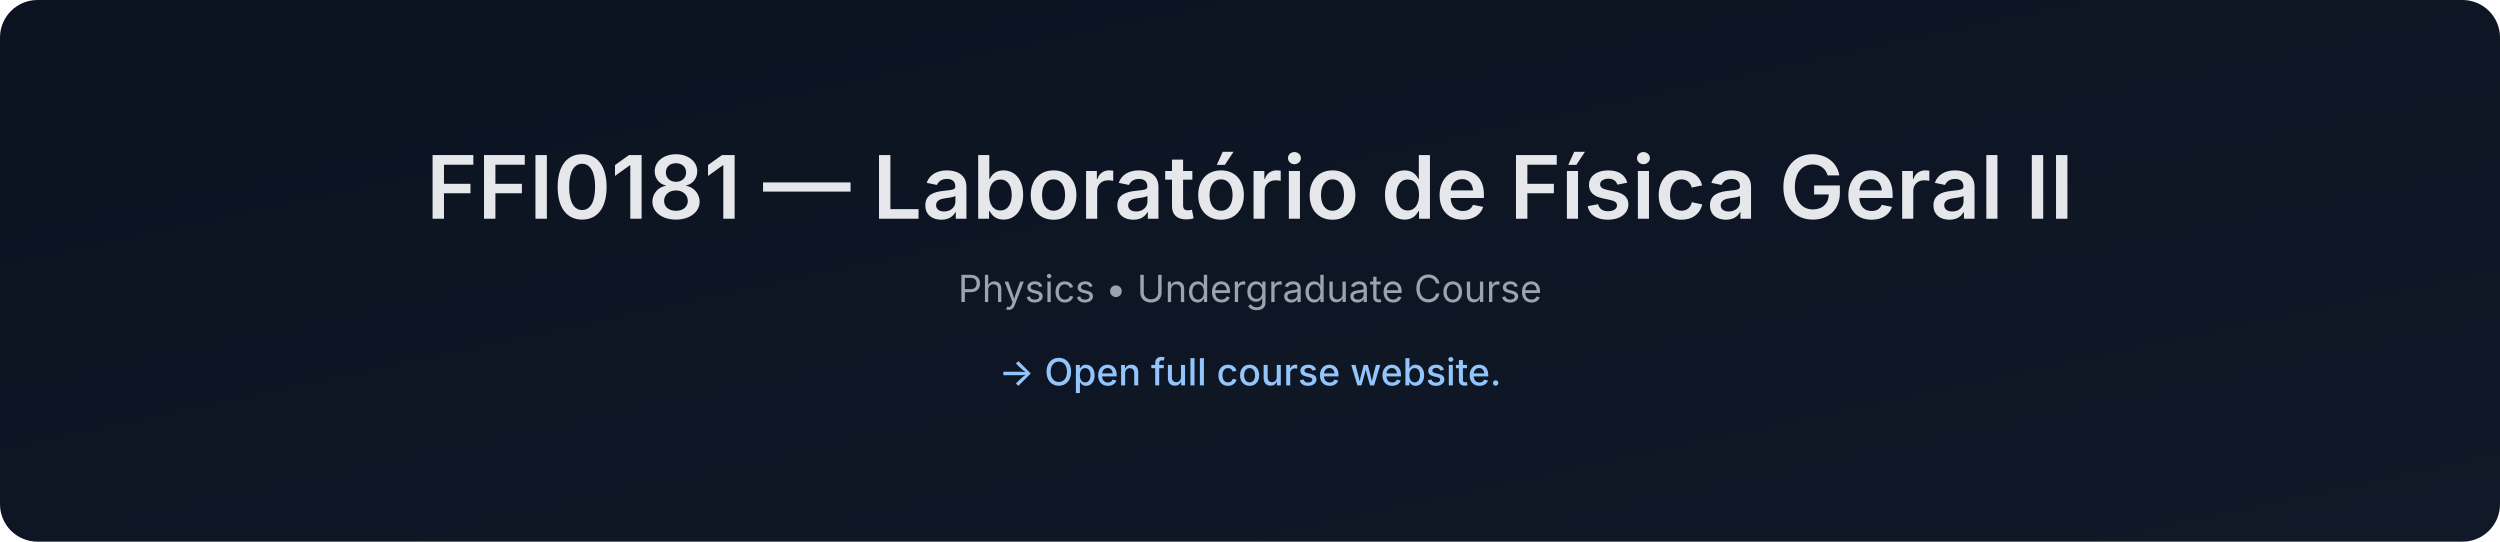
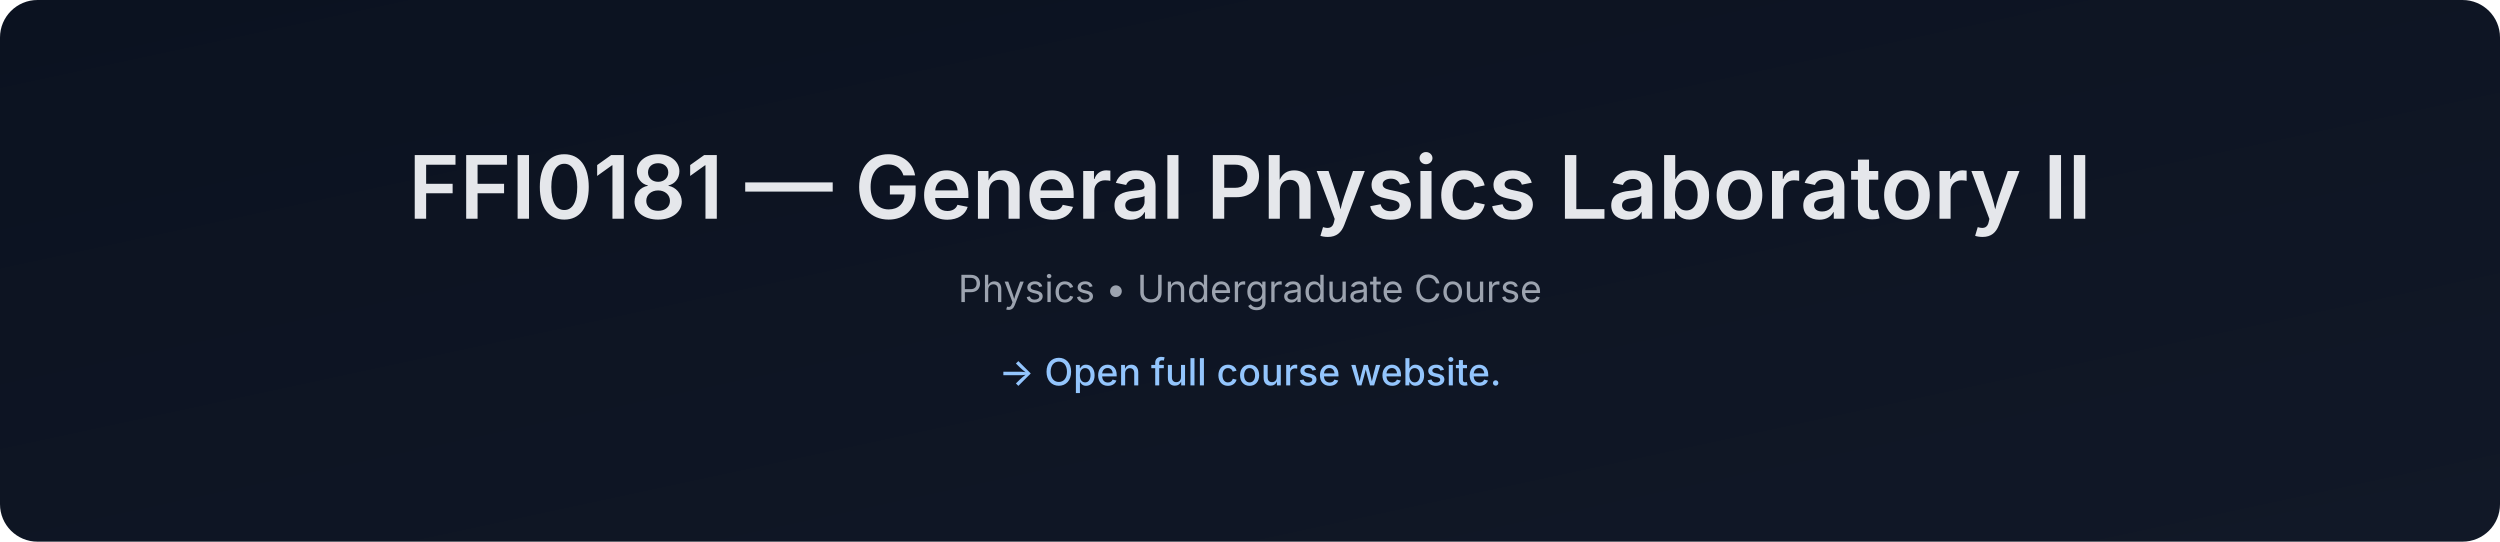
- <svg xmlns="http://www.w3.org/2000/svg" data-build="2026-01-08T01:39:40.373955Z" width="1200" height="260" viewBox="0 0 1200 260">
+ <svg xmlns="http://www.w3.org/2000/svg" data-build="2026-02-03T01:39:29.687593Z" width="1200" height="260" viewBox="0 0 1200 260">
  <defs>
    <linearGradient id="g" x1="0" x2="1" y1="0" y2="1">
      <stop offset="0%" stop-color="#0b1220" />
      <stop offset="100%" stop-color="#111827" />
    </linearGradient>
  </defs>
  <rect width="1200" height="260" rx="18" fill="url(#g)" />
  <text x="50%" y="105" text-anchor="middle" font-size="42" fill="#e5e7eb" font-family="Inter, Arial, sans-serif" font-weight="600">
-     FFI0181 — Laboratório de Física Geral II
+     FFI0181 — General Physics Laboratory II
  </text>
  <text x="50%" y="145" text-anchor="middle" font-size="18" fill="#9ca3af" font-family="Inter, Arial, sans-serif">
    Physics • Undergraduate Course
  </text>
  <text x="50%" y="185" text-anchor="middle" font-size="18" fill="#93c5fd" font-family="Inter, Arial, sans-serif" font-weight="500">
    → Open full course website.
  </text>
</svg>
